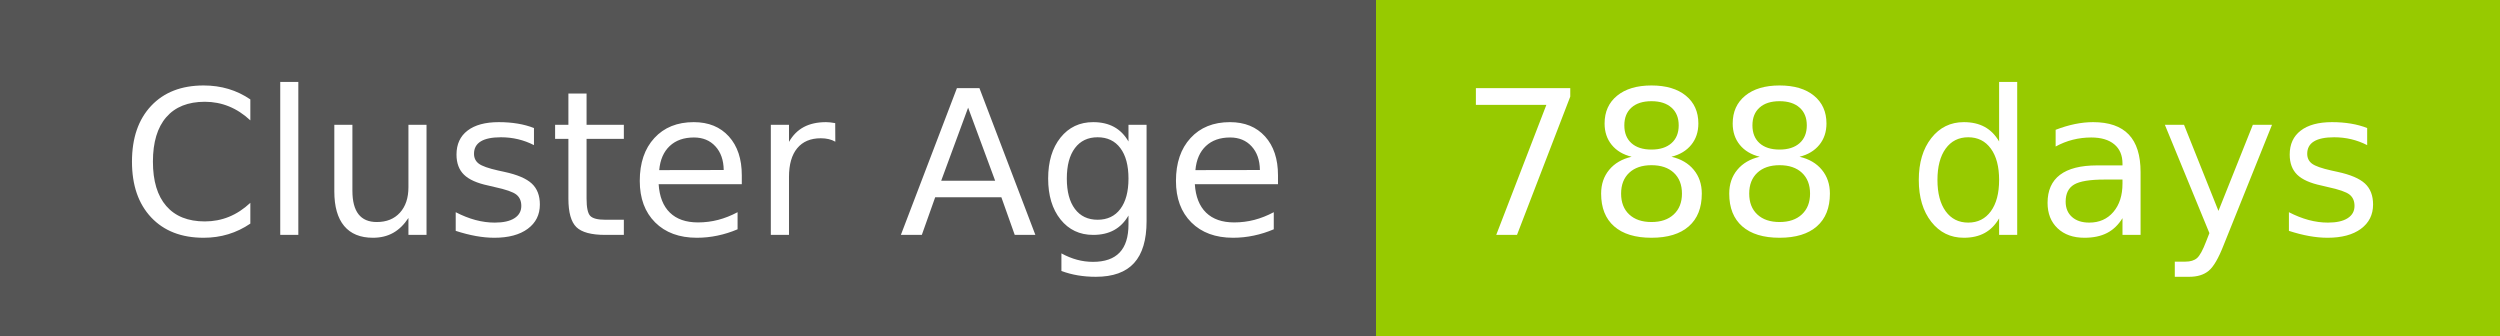
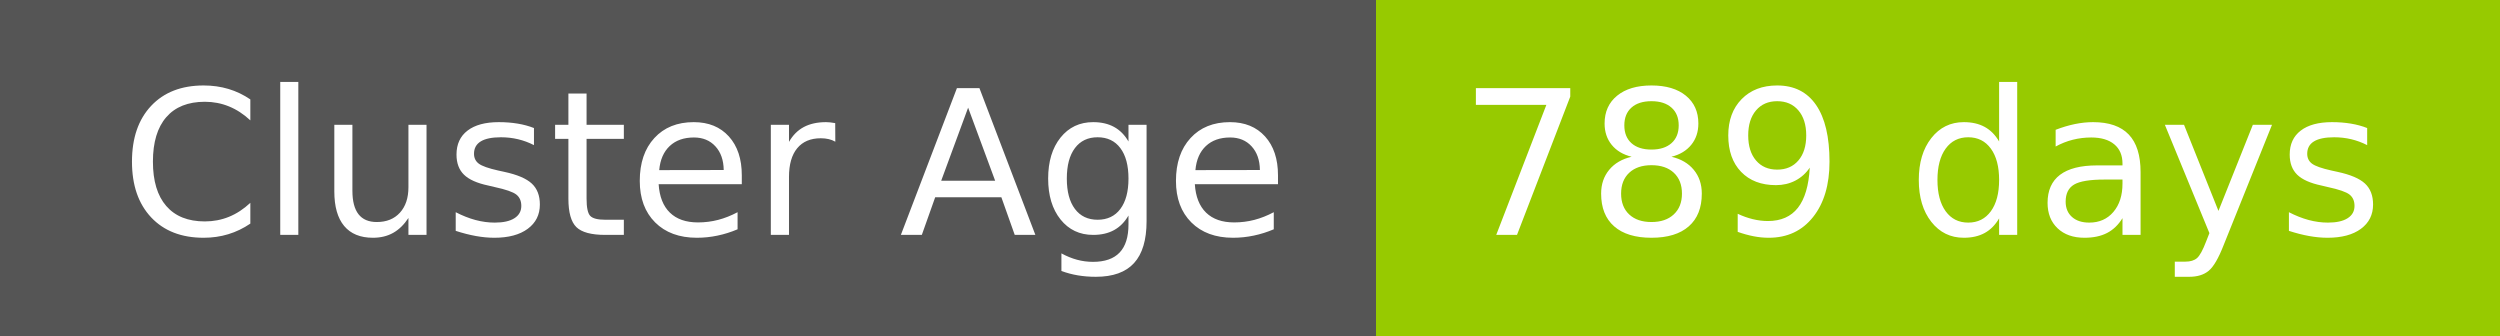
- <svg xmlns="http://www.w3.org/2000/svg" width="149" height="20" role="img" aria-label="Cluster Age: 788 days">
+ <svg xmlns="http://www.w3.org/2000/svg" width="149" height="20" role="img" aria-label="Cluster Age: 789 days">
  <g shape-rendering="crispEdges">
    <rect width="82" height="20" fill="#555" />
    <rect x="82" width="67" height="20" fill="#97ca00" />
  </g>
  <g fill="#fff" text-anchor="middle" font-family="Verdana,Geneva,DejaVu Sans,sans-serif" text-rendering="geometricPrecision" font-size="120">
    <text x="420" y="140" transform="scale(.1)" fill="#fff" textLength="694">Cluster Age</text>
-     <text x="1145" y="140" transform="scale(.1)" fill="#fff" textLength="551">788 days</text>
+     <text x="1145" y="140" transform="scale(.1)" fill="#fff" textLength="551">789 days</text>
  </g>
</svg>
